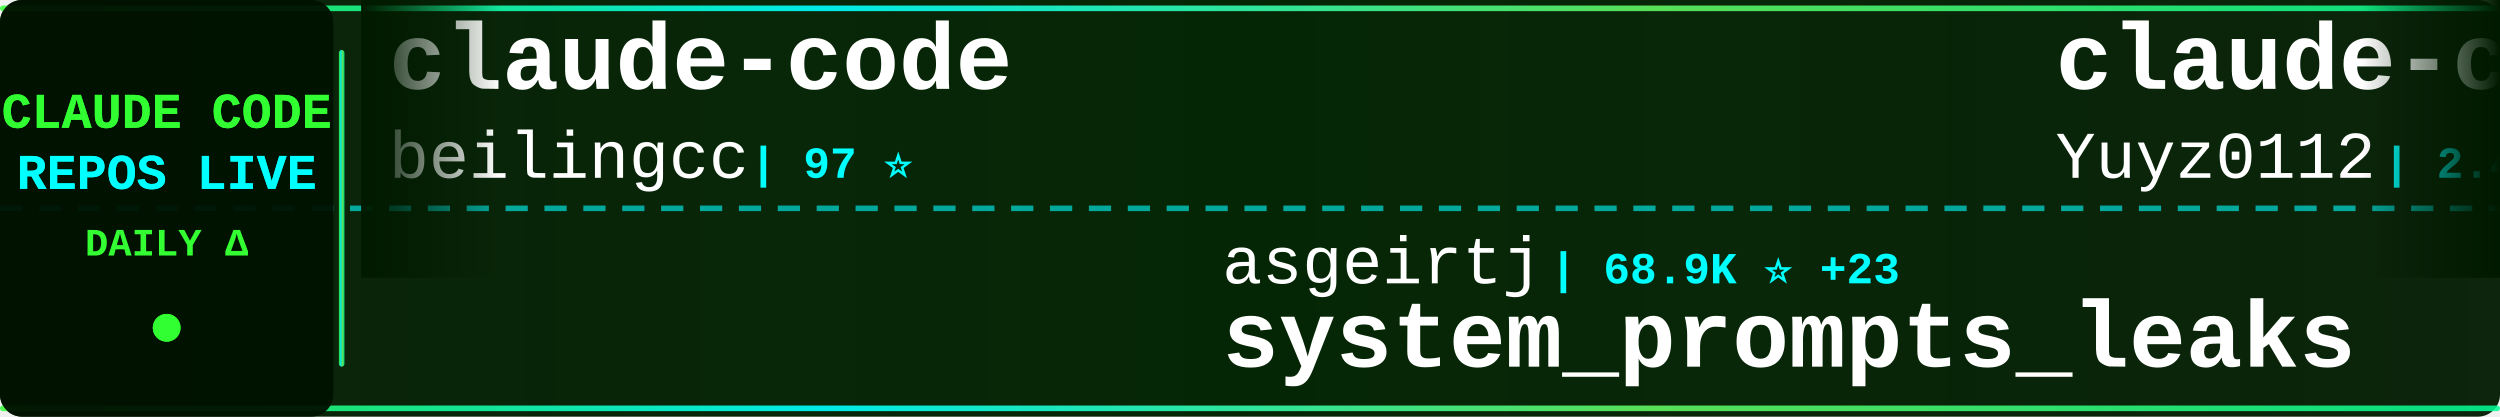
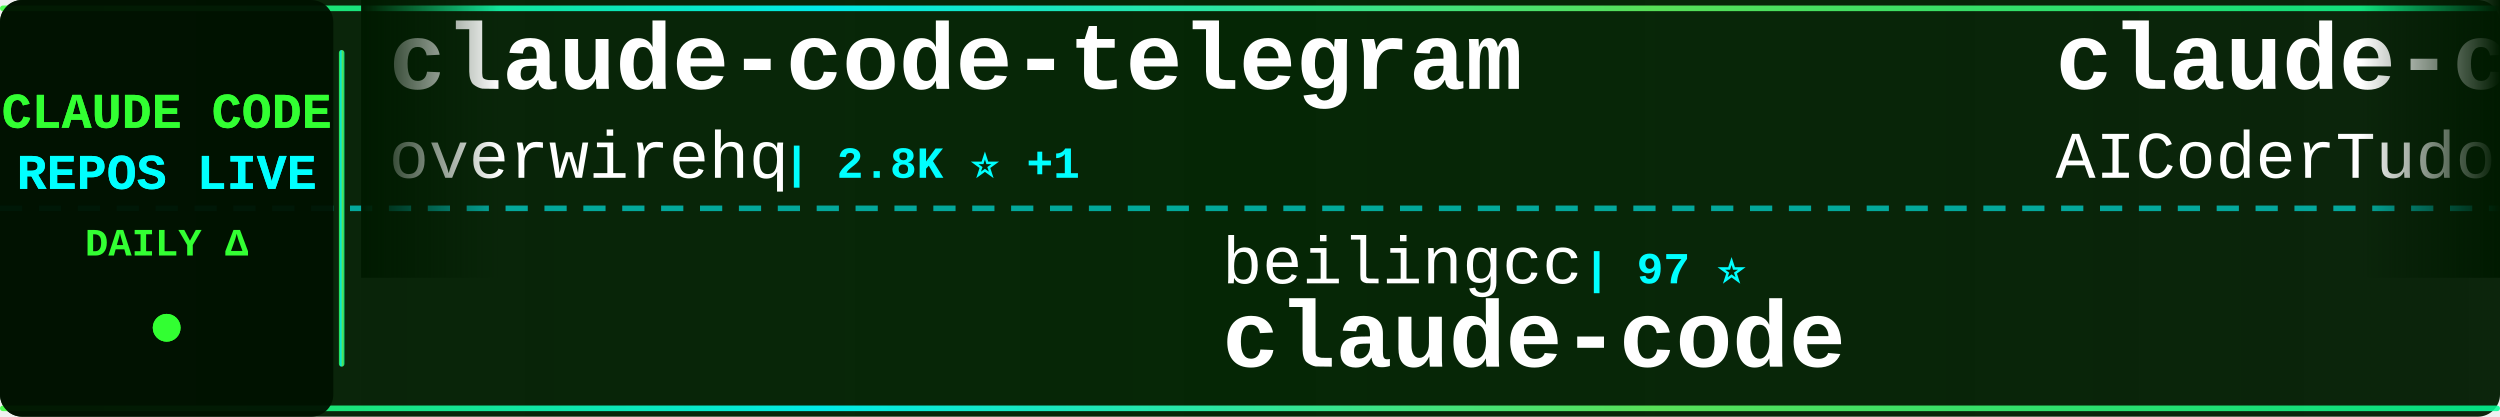
<svg xmlns="http://www.w3.org/2000/svg" width="900" height="150">
  <defs>
    <linearGradient id="tickerBg" x1="0%" y1="0%" x2="100%" y2="0%">
      <stop offset="0%" style="stop-color:#001a00;stop-opacity:0.95" />
      <stop offset="50%" style="stop-color:#002200;stop-opacity:0.98" />
      <stop offset="100%" style="stop-color:#001a00;stop-opacity:0.95" />
    </linearGradient>
    <linearGradient id="borderGrad" x1="0%" y1="0%" x2="100%" y2="0%">
      <stop offset="0%" style="stop-color:#33ff33;stop-opacity:0.85">
        <animate attributeName="stop-opacity" values="0.85;1;0.85" dur="2s" repeatCount="indefinite" />
      </stop>
      <stop offset="33%" style="stop-color:#00ffff;stop-opacity:0.9">
        <animate attributeName="stop-opacity" values="0.9;1;0.9" dur="2.2s" repeatCount="indefinite" />
      </stop>
      <stop offset="66%" style="stop-color:#66ff66;stop-opacity:0.85">
        <animate attributeName="stop-opacity" values="0.85;1;0.85" dur="1.8s" repeatCount="indefinite" />
      </stop>
      <stop offset="100%" style="stop-color:#00ff99;stop-opacity:0.85">
        <animate attributeName="stop-opacity" values="0.85;1;0.85" dur="2s" repeatCount="indefinite" />
      </stop>
    </linearGradient>
    <filter id="textGlow">
      <feGaussianBlur stdDeviation="0.1" result="coloredBlur" />
      <feMerge>
        <feMergeNode in="coloredBlur" />
        <feMergeNode in="SourceGraphic" />
      </feMerge>
    </filter>
    <filter id="metricGlow">
      <feGaussianBlur stdDeviation="0.2" result="coloredBlur" />
      <feMerge>
        <feMergeNode in="coloredBlur" />
        <feMergeNode in="SourceGraphic" />
      </feMerge>
    </filter>
    <linearGradient id="leftFade" x1="0%" y1="0%" x2="100%" y2="0%">
      <stop offset="0%" style="stop-color:#001a00;stop-opacity:1" />
      <stop offset="100%" style="stop-color:#001a00;stop-opacity:0" />
    </linearGradient>
    <linearGradient id="rightFade" x1="0%" y1="0%" x2="100%" y2="0%">
      <stop offset="0%" style="stop-color:#001a00;stop-opacity:0" />
      <stop offset="100%" style="stop-color:#001a00;stop-opacity:1" />
    </linearGradient>
  </defs>
  <rect width="900" height="150" fill="url(#tickerBg)" rx="8" />
  <rect x="0" y="2" width="900" height="2" fill="url(#borderGrad)" rx="1" />
  <rect x="0" y="146" width="900" height="2" fill="url(#borderGrad)" rx="1" />
  <line x1="0" y1="75" x2="900" y2="75" stroke="#00ffff" stroke-width="2" stroke-dasharray="8 6" opacity="0.6" />
  <rect x="0" y="0" width="120" height="150" fill="#001100" opacity="0.95" rx="8" />
  <text x="60" y="46" font-family="'Courier New', monospace" font-size="18" font-weight="bold" fill="#33ff33" text-anchor="middle" filter="url(#textGlow)">
    CLAUDE CODE
  </text>
  <text x="60" y="68" font-family="'Courier New', monospace" font-size="18" font-weight="bold" fill="#00ffff" text-anchor="middle" filter="url(#textGlow)">
    REPOS LIVE
  </text>
  <text x="60" y="92" font-family="'Courier New', monospace" font-size="14" font-weight="bold" fill="#33ff33" text-anchor="middle">
    DAILY Δ
  </text>
  <circle cx="60" cy="118" r="5" fill="#33ff33" filter="url(#metricGlow)">
    <animate attributeName="r" values="4;6;4" dur="1.5s" repeatCount="indefinite" />
    <animate attributeName="opacity" values="0.6;1;0.6" dur="1.5s" repeatCount="indefinite" />
  </circle>
  <rect x="122" y="18" width="2" height="114" fill="url(#borderGrad)" rx="1" />
  <clipPath id="tickerClip">
    <rect x="130" y="0" width="770" height="150" />
  </clipPath>
  <g clip-path="url(#tickerClip)">
    <g id="tickerItems">
      <animateTransform attributeName="transform" attributeType="XML" type="translate" from="0 0" to="-3000 0" dur="54s" repeatCount="indefinite" />
      <g transform="translate(0, 0)">
-         <text x="140" y="32" font-family="'Courier New', monospace" font-size="34" font-weight="bold" fill="#ffffff">claude-code</text>
-         <text x="140" y="64" font-family="'Courier New', monospace" font-size="24" font-weight="normal" fill="#ffffff" opacity="1.0">beilingcc</text>
-         <text x="270" y="64" font-family="'Courier New', monospace" font-size="16" font-weight="bold" fill="#00ffff"> | 97 ⭐</text>
+         <text x="140" y="32" font-family="'Courier New', monospace" font-size="34" font-weight="bold" fill="#ffffff">claude-code-telegram</text>
+         <text x="140" y="64" font-family="'Courier New', monospace" font-size="24" font-weight="normal" fill="#ffffff" opacity="1.0">overwirehq</text>
+         <text x="282" y="64" font-family="'Courier New', monospace" font-size="16" font-weight="bold" fill="#00ffff"> | 2.8K ⭐ +1</text>
      </g>
      <g transform="translate(300, 0)">
-         <text x="140" y="102" font-family="'Courier New', monospace" font-size="24" font-weight="normal" fill="#ffffff" opacity="1.0">asgeirtj</text>
-         <text x="258" y="102" font-family="'Courier New', monospace" font-size="16" font-weight="bold" fill="#00ffff"> | 68.9K ⭐ +23</text>
-         <text x="140" y="132" font-family="'Courier New', monospace" font-size="34" font-weight="bold" fill="#ffffff">system_prompts_leaks</text>
+         <text x="140" y="102" font-family="'Courier New', monospace" font-size="24" font-weight="normal" fill="#ffffff" opacity="1.0">beilingcc</text>
+         <text x="270" y="102" font-family="'Courier New', monospace" font-size="16" font-weight="bold" fill="#00ffff"> | 97 ⭐</text>
+         <text x="140" y="132" font-family="'Courier New', monospace" font-size="34" font-weight="bold" fill="#ffffff">claude-code</text>
      </g>
      <g transform="translate(600, 0)">
-         <text x="140" y="32" font-family="'Courier New', monospace" font-size="34" font-weight="bold" fill="#ffffff">claude-code-reverse</text>
-         <text x="140" y="64" font-family="'Courier New', monospace" font-size="24" font-weight="normal" fill="#ffffff" opacity="1.0">Yuyz0112</text>
-         <text x="258" y="64" font-family="'Courier New', monospace" font-size="16" font-weight="bold" fill="#00ffff"> | 2.4K ⭐ +1</text>
+         <text x="140" y="32" font-family="'Courier New', monospace" font-size="34" font-weight="bold" fill="#ffffff">claude-code-tudou</text>
+         <text x="140" y="64" font-family="'Courier New', monospace" font-size="24" font-weight="normal" fill="#ffffff" opacity="1.0">AICoderTudou</text>
+         <text x="306" y="64" font-family="'Courier New', monospace" font-size="16" font-weight="bold" fill="#00ffff"> | 494 ⭐</text>
      </g>
      <g transform="translate(900, 0)">
-         <text x="140" y="102" font-family="'Courier New', monospace" font-size="24" font-weight="normal" fill="#ffffff" opacity="1.0">Alishahryar1</text>
-         <text x="306" y="102" font-family="'Courier New', monospace" font-size="16" font-weight="bold" fill="#00ffff"> | 56.6K ⭐ +64</text>
-         <text x="140" y="132" font-family="'Courier New', monospace" font-size="34" font-weight="bold" fill="#ffffff">free-claude-code</text>
+         <text x="140" y="102" font-family="'Courier New', monospace" font-size="24" font-weight="normal" fill="#ffffff" opacity="1.0">multica-ai</text>
+         <text x="282" y="102" font-family="'Courier New', monospace" font-size="16" font-weight="bold" fill="#00ffff"> | 216.9K ⭐ +66</text>
+         <text x="140" y="132" font-family="'Courier New', monospace" font-size="34" font-weight="bold" fill="#ffffff">andrej-karpathy-skills</text>
      </g>
      <g transform="translate(1200, 0)">
-         <text x="140" y="32" font-family="'Courier New', monospace" font-size="34" font-weight="bold" fill="#ffffff">claude-code-infrastructu...</text>
-         <text x="140" y="64" font-family="'Courier New', monospace" font-size="24" font-weight="normal" fill="#ffffff" opacity="1.0">diet103</text>
-         <text x="246" y="64" font-family="'Courier New', monospace" font-size="16" font-weight="bold" fill="#00ffff"> | 10.0K ⭐</text>
+         <text x="140" y="32" font-family="'Courier New', monospace" font-size="34" font-weight="bold" fill="#ffffff">Claude-Code-Source-Study</text>
+         <text x="140" y="64" font-family="'Courier New', monospace" font-size="24" font-weight="normal" fill="#ffffff" opacity="1.0">luyao618</text>
+         <text x="258" y="64" font-family="'Courier New', monospace" font-size="16" font-weight="bold" fill="#00ffff"> | 1.7K ⭐</text>
      </g>
      <g transform="translate(1500, 0)">
-         <text x="140" y="102" font-family="'Courier New', monospace" font-size="24" font-weight="normal" fill="#ffffff" opacity="1.0">jarmuine</text>
-         <text x="258" y="102" font-family="'Courier New', monospace" font-size="16" font-weight="bold" fill="#00ffff"> | 2.3K ⭐</text>
-         <text x="140" y="132" font-family="'Courier New', monospace" font-size="34" font-weight="bold" fill="#ffffff">claude-code</text>
+         <text x="140" y="102" font-family="'Courier New', monospace" font-size="24" font-weight="normal" fill="#ffffff" opacity="1.0">frankbria</text>
+         <text x="270" y="102" font-family="'Courier New', monospace" font-size="16" font-weight="bold" fill="#00ffff"> | 9.7K ⭐ +5</text>
+         <text x="140" y="132" font-family="'Courier New', monospace" font-size="34" font-weight="bold" fill="#ffffff">ralph-claude-code</text>
      </g>
      <g transform="translate(1800, 0)">
-         <text x="140" y="32" font-family="'Courier New', monospace" font-size="34" font-weight="bold" fill="#ffffff">claude-code-rev</text>
-         <text x="140" y="64" font-family="'Courier New', monospace" font-size="24" font-weight="normal" fill="#ffffff" opacity="1.0">oboard</text>
-         <text x="234" y="64" font-family="'Courier New', monospace" font-size="16" font-weight="bold" fill="#00ffff"> | 3.3K ⭐ +1</text>
+         <text x="140" y="32" font-family="'Courier New', monospace" font-size="34" font-weight="bold" fill="#ffffff">claude_codex_bridge</text>
+         <text x="140" y="64" font-family="'Courier New', monospace" font-size="24" font-weight="normal" fill="#ffffff" opacity="1.0">SeemSeam</text>
+         <text x="258" y="64" font-family="'Courier New', monospace" font-size="16" font-weight="bold" fill="#00ffff"> | 3.5K ⭐ +2</text>
      </g>
      <g transform="translate(2100, 0)">
-         <text x="140" y="102" font-family="'Courier New', monospace" font-size="24" font-weight="normal" fill="#ffffff" opacity="1.0">alex000kim</text>
-         <text x="282" y="102" font-family="'Courier New', monospace" font-size="16" font-weight="bold" fill="#00ffff"> | 236 ⭐</text>
+         <text x="140" y="102" font-family="'Courier New', monospace" font-size="24" font-weight="normal" fill="#ffffff" opacity="1.0">lowcortisolprogrammer</text>
+         <text x="414" y="102" font-family="'Courier New', monospace" font-size="16" font-weight="bold" fill="#00ffff"> | 171 ⭐</text>
        <text x="140" y="132" font-family="'Courier New', monospace" font-size="34" font-weight="bold" fill="#ffffff">claude-code</text>
      </g>
      <g transform="translate(2400, 0)">
-         <text x="140" y="32" font-family="'Courier New', monospace" font-size="34" font-weight="bold" fill="#ffffff">collection-claude-code-s...</text>
-         <text x="140" y="64" font-family="'Courier New', monospace" font-size="24" font-weight="normal" fill="#ffffff" opacity="1.0">chauncygu</text>
-         <text x="270" y="64" font-family="'Courier New', monospace" font-size="16" font-weight="bold" fill="#00ffff"> | 2.8K ⭐</text>
+         <text x="140" y="32" font-family="'Courier New', monospace" font-size="34" font-weight="bold" fill="#ffffff">Claude-Code</text>
+         <text x="140" y="64" font-family="'Courier New', monospace" font-size="24" font-weight="normal" fill="#ffffff" opacity="1.0">OrcaWhisper</text>
+         <text x="294" y="64" font-family="'Courier New', monospace" font-size="16" font-weight="bold" fill="#00ffff"> | 102 ⭐</text>
      </g>
      <g transform="translate(2700, 0)">
-         <text x="140" y="102" font-family="'Courier New', monospace" font-size="24" font-weight="normal" fill="#ffffff" opacity="1.0">frankbria</text>
-         <text x="270" y="102" font-family="'Courier New', monospace" font-size="16" font-weight="bold" fill="#00ffff"> | 9.6K ⭐ +1</text>
-         <text x="140" y="132" font-family="'Courier New', monospace" font-size="34" font-weight="bold" fill="#ffffff">ralph-claude-code</text>
+         <text x="140" y="102" font-family="'Courier New', monospace" font-size="24" font-weight="normal" fill="#ffffff" opacity="1.0">xorespesp</text>
+         <text x="270" y="102" font-family="'Courier New', monospace" font-size="16" font-weight="bold" fill="#00ffff"> | 233 ⭐</text>
+         <text x="140" y="132" font-family="'Courier New', monospace" font-size="34" font-weight="bold" fill="#ffffff">claude-code</text>
      </g>
      <g transform="translate(3000, 0)">
-         <text x="140" y="32" font-family="'Courier New', monospace" font-size="34" font-weight="bold" fill="#ffffff">claude-code</text>
-         <text x="140" y="64" font-family="'Courier New', monospace" font-size="24" font-weight="normal" fill="#ffffff" opacity="1.0">beilingcc</text>
-         <text x="270" y="64" font-family="'Courier New', monospace" font-size="16" font-weight="bold" fill="#00ffff"> | 97 ⭐</text>
+         <text x="140" y="32" font-family="'Courier New', monospace" font-size="34" font-weight="bold" fill="#ffffff">claude-code-telegram</text>
+         <text x="140" y="64" font-family="'Courier New', monospace" font-size="24" font-weight="normal" fill="#ffffff" opacity="1.0">overwirehq</text>
+         <text x="282" y="64" font-family="'Courier New', monospace" font-size="16" font-weight="bold" fill="#00ffff"> | 2.8K ⭐ +1</text>
      </g>
      <g transform="translate(3300, 0)">
-         <text x="140" y="102" font-family="'Courier New', monospace" font-size="24" font-weight="normal" fill="#ffffff" opacity="1.0">asgeirtj</text>
-         <text x="258" y="102" font-family="'Courier New', monospace" font-size="16" font-weight="bold" fill="#00ffff"> | 68.9K ⭐ +23</text>
-         <text x="140" y="132" font-family="'Courier New', monospace" font-size="34" font-weight="bold" fill="#ffffff">system_prompts_leaks</text>
+         <text x="140" y="102" font-family="'Courier New', monospace" font-size="24" font-weight="normal" fill="#ffffff" opacity="1.0">beilingcc</text>
+         <text x="270" y="102" font-family="'Courier New', monospace" font-size="16" font-weight="bold" fill="#00ffff"> | 97 ⭐</text>
+         <text x="140" y="132" font-family="'Courier New', monospace" font-size="34" font-weight="bold" fill="#ffffff">claude-code</text>
      </g>
      <g transform="translate(3600, 0)">
-         <text x="140" y="32" font-family="'Courier New', monospace" font-size="34" font-weight="bold" fill="#ffffff">claude-code-reverse</text>
-         <text x="140" y="64" font-family="'Courier New', monospace" font-size="24" font-weight="normal" fill="#ffffff" opacity="1.0">Yuyz0112</text>
-         <text x="258" y="64" font-family="'Courier New', monospace" font-size="16" font-weight="bold" fill="#00ffff"> | 2.4K ⭐ +1</text>
+         <text x="140" y="32" font-family="'Courier New', monospace" font-size="34" font-weight="bold" fill="#ffffff">claude-code-tudou</text>
+         <text x="140" y="64" font-family="'Courier New', monospace" font-size="24" font-weight="normal" fill="#ffffff" opacity="1.0">AICoderTudou</text>
+         <text x="306" y="64" font-family="'Courier New', monospace" font-size="16" font-weight="bold" fill="#00ffff"> | 494 ⭐</text>
      </g>
      <g transform="translate(3900, 0)">
-         <text x="140" y="102" font-family="'Courier New', monospace" font-size="24" font-weight="normal" fill="#ffffff" opacity="1.0">Alishahryar1</text>
-         <text x="306" y="102" font-family="'Courier New', monospace" font-size="16" font-weight="bold" fill="#00ffff"> | 56.6K ⭐ +64</text>
-         <text x="140" y="132" font-family="'Courier New', monospace" font-size="34" font-weight="bold" fill="#ffffff">free-claude-code</text>
+         <text x="140" y="102" font-family="'Courier New', monospace" font-size="24" font-weight="normal" fill="#ffffff" opacity="1.0">multica-ai</text>
+         <text x="282" y="102" font-family="'Courier New', monospace" font-size="16" font-weight="bold" fill="#00ffff"> | 216.9K ⭐ +66</text>
+         <text x="140" y="132" font-family="'Courier New', monospace" font-size="34" font-weight="bold" fill="#ffffff">andrej-karpathy-skills</text>
      </g>
    </g>
  </g>
  <rect x="130" y="0" width="50" height="100" fill="url(#leftFade)" />
  <rect x="850" y="0" width="50" height="100" fill="url(#rightFade)" />
</svg>
